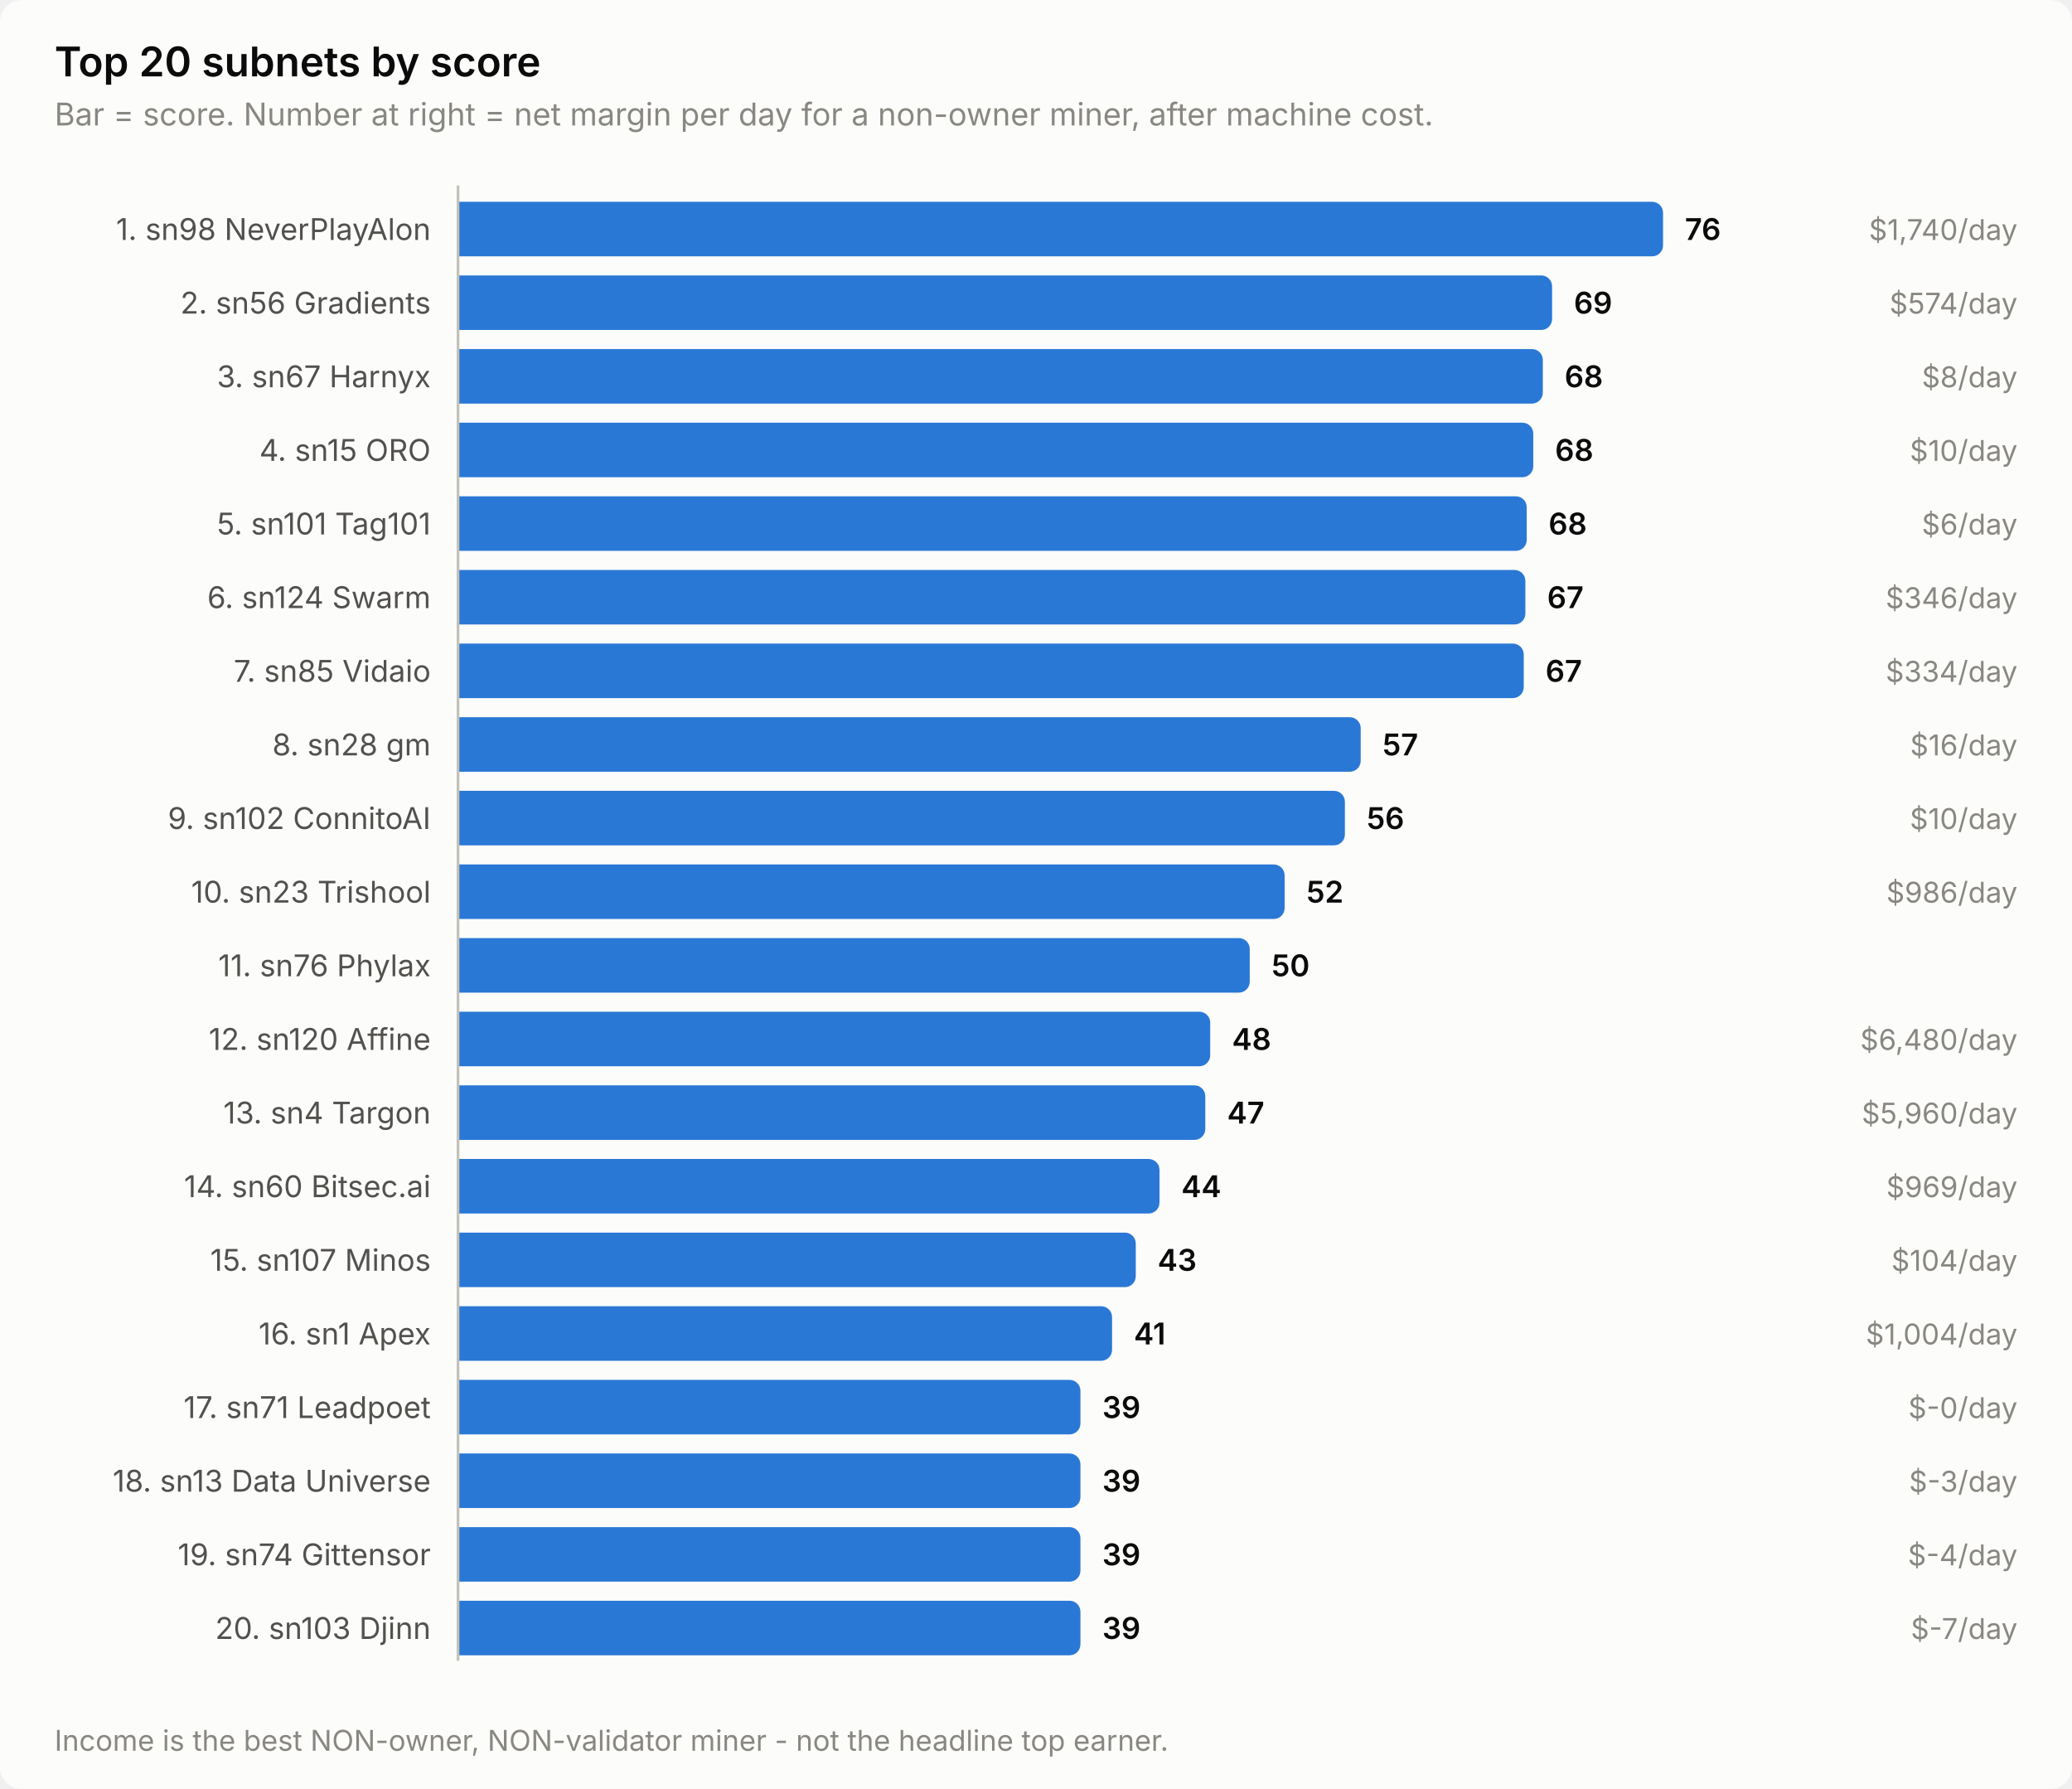
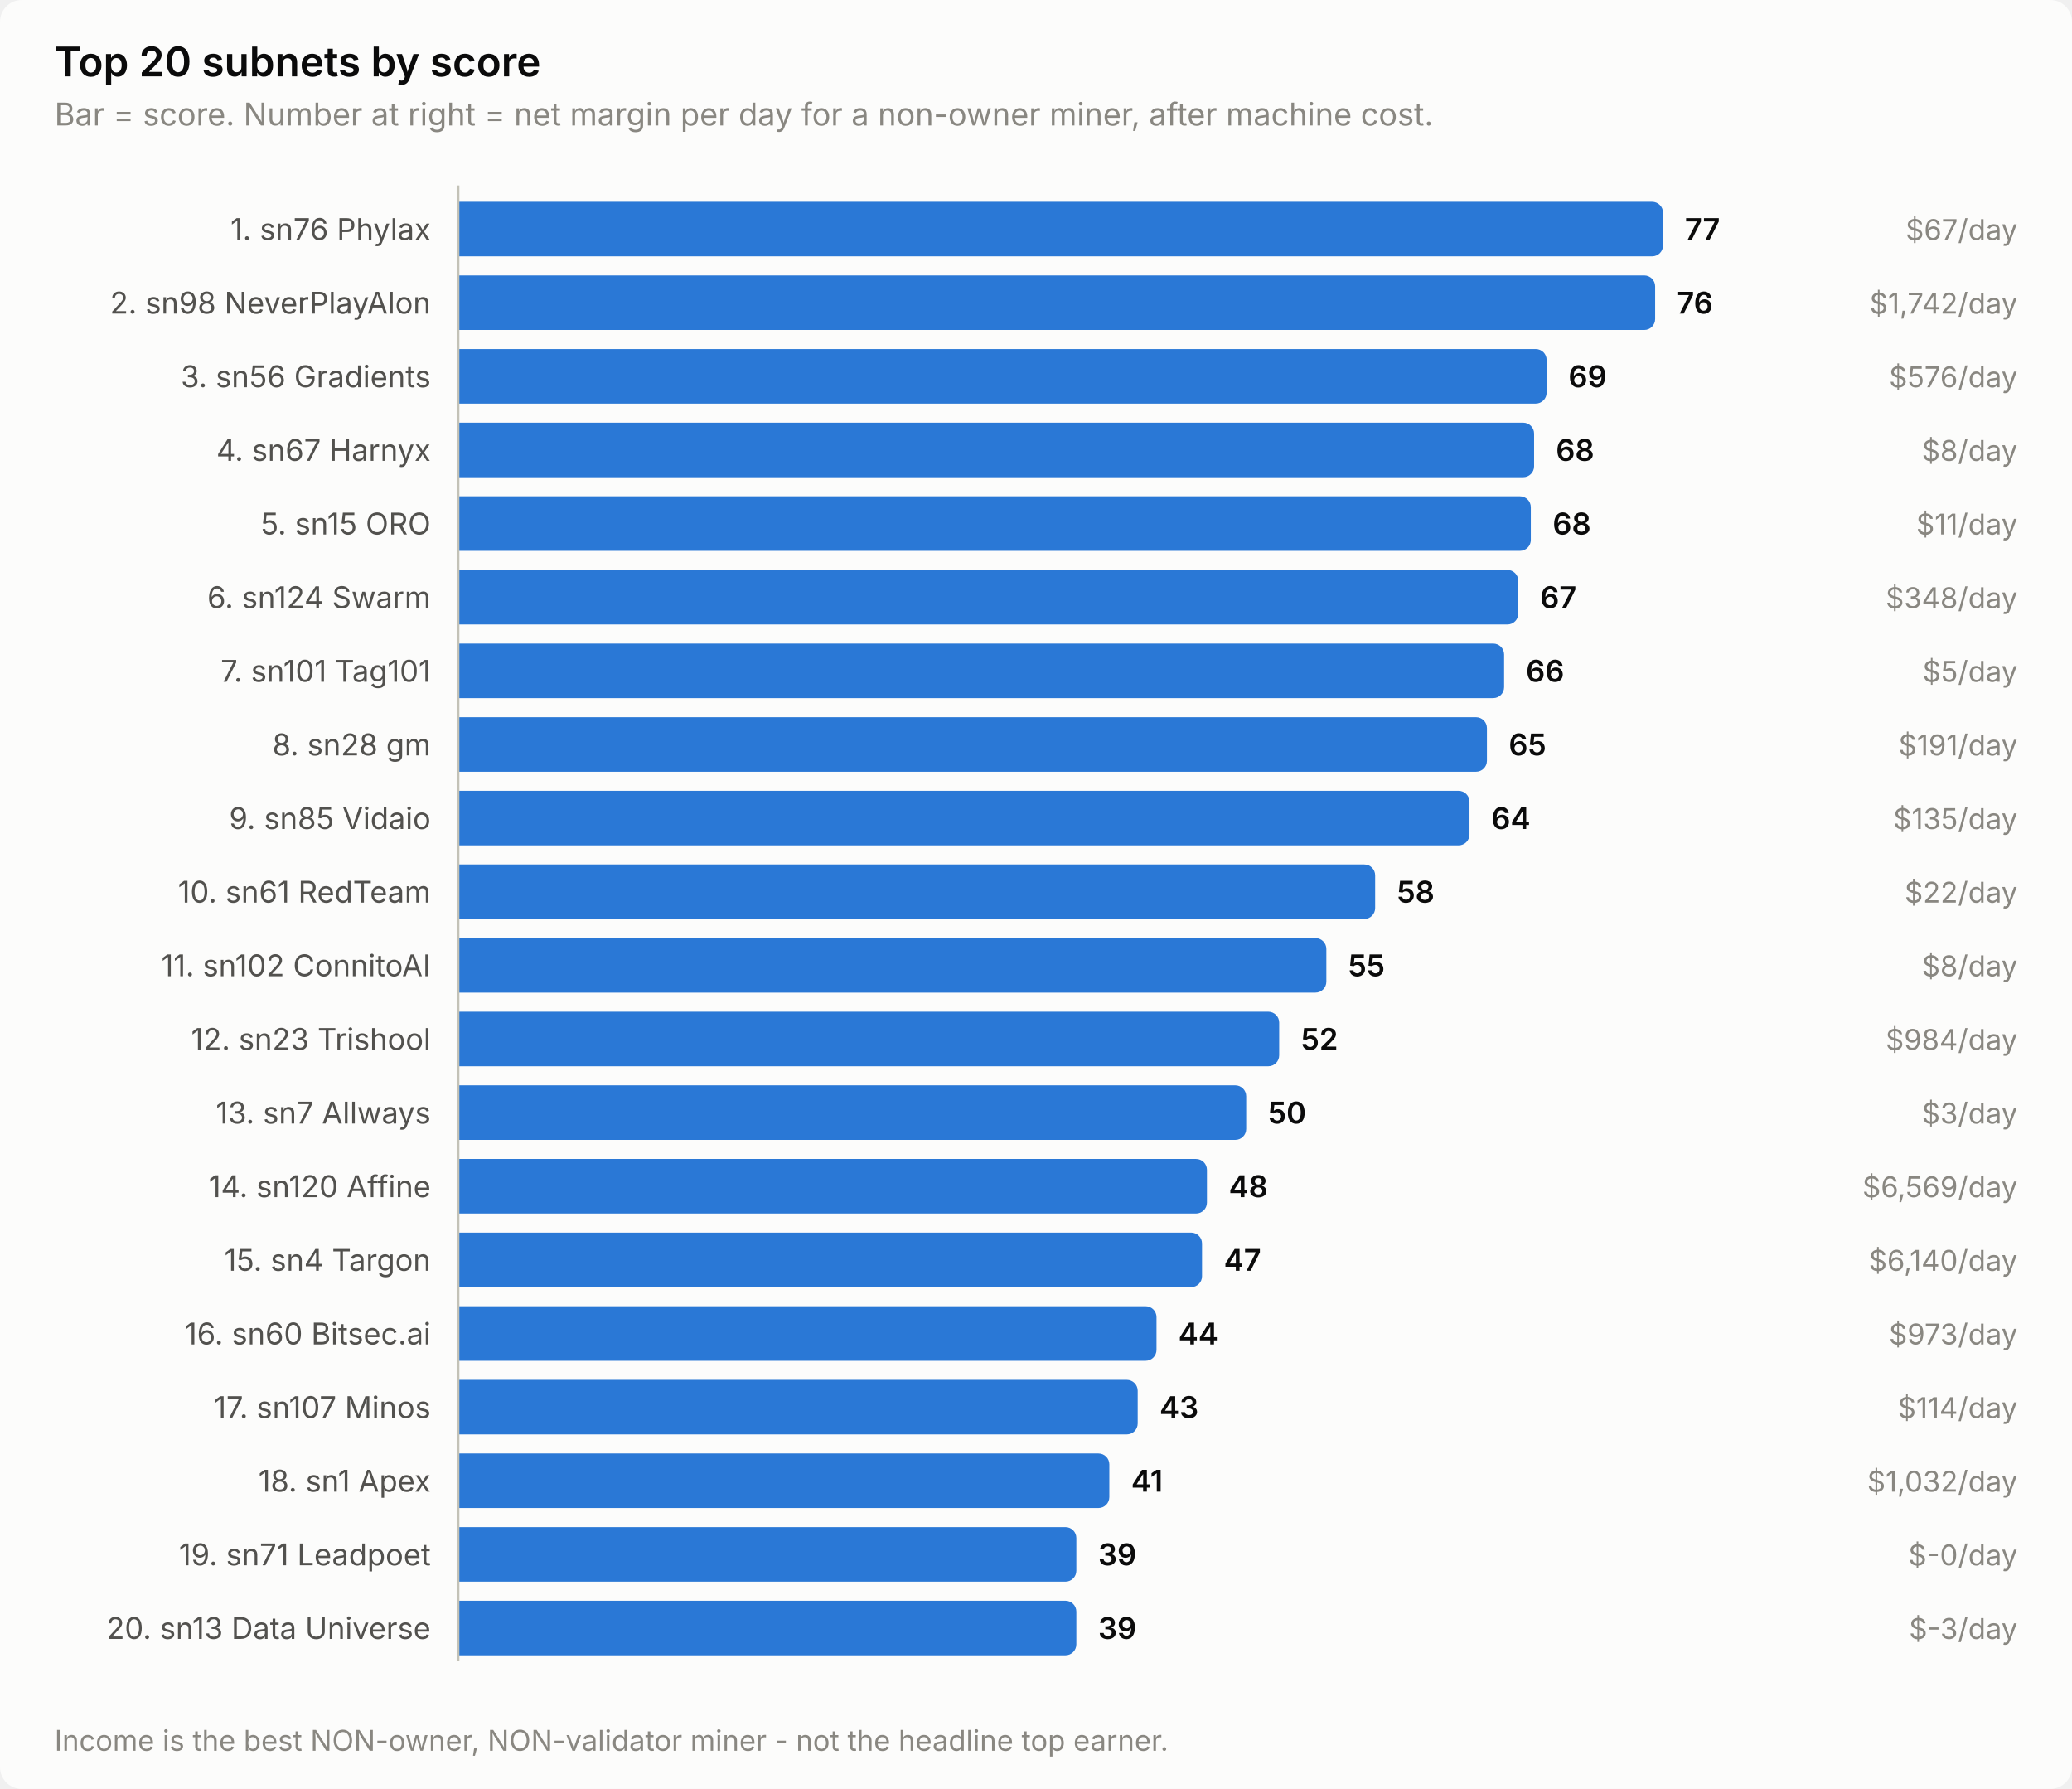
<svg xmlns="http://www.w3.org/2000/svg" width="760" height="656" viewBox="0 0 760 656" role="img" aria-label="Top 20 subnets by score">
  <style>
    text { font-family: system-ui, -apple-system, 'Segoe UI', sans-serif; }
    .t-title { font-size: 15px; font-weight: 600; }
    .t-sub { font-size: 11.5px; }
    .t-lab { font-size: 11px; }
    .t-val { font-size: 11px; font-weight: 600; font-variant-numeric: tabular-nums; }
    .t-tick { font-size: 10.5px; font-variant-numeric: tabular-nums; }

    .surface { fill: #fcfcfb; }
    .ink { fill: #0b0b0b; }
    .ink2 { fill: #52514e; }
    .muted { fill: #898781; }
    .grid { stroke: #e1e0d9; }
    .axis { stroke: #c3c2b7; }
    .accent { fill: #2a78d6; }
    .critical { fill: #d03b3b; }
    .deemph { fill: #d8d7d0; }

    @media (prefers-color-scheme: dark) {
      .surface { fill: #1a1a19; }
      .ink { fill: #ffffff; }
      .ink2 { fill: #c3c2b7; }
      .muted { fill: #898781; }
      .grid { stroke: #2c2c2a; }
      .axis { stroke: #383835; }
      .accent { fill: #3987e5; }
      .deemph { fill: #3a3a37; }
    }
</style>
  <rect class="surface" width="760" height="656" rx="8" />
  <text class="ink t-title" x="20" y="28">Top 20 subnets by score</text>
  <text class="muted t-sub" x="20" y="46">Bar = score. Number at right = net margin per day for a non-owner miner, after machine cost.</text>
-   <text class="ink2 t-lab" x="158" y="88" text-anchor="end">1. sn98 NeverPlayAlon</text>
+   <text class="ink2 t-lab" x="158" y="88" text-anchor="end">1. sn76 Phylax</text>
  <path class="accent" d="M168.0,74.0 H606.0 a4.0,4.0 0 0 1 4.0,4.0 V90.0 a4.0,4.0 0 0 1 -4.0,4.0 H168.0 Z" />
-   <text class="ink t-val" x="618.0" y="88">76</text>
-   <text class="muted t-tick" x="740" y="88" text-anchor="end">$1,740/day</text>
-   <text class="ink2 t-lab" x="158" y="115" text-anchor="end">2. sn56 Gradients</text>
-   <path class="accent" d="M168.0,101.0 H565.3 a4.0,4.0 0 0 1 4.0,4.0 V117.0 a4.0,4.0 0 0 1 -4.0,4.0 H168.0 Z" />
-   <text class="ink t-val" x="577.3" y="115">69</text>
-   <text class="muted t-tick" x="740" y="115" text-anchor="end">$574/day</text>
-   <text class="ink2 t-lab" x="158" y="142" text-anchor="end">3. sn67 Harnyx</text>
-   <path class="accent" d="M168.0,128.0 H561.9 a4.0,4.0 0 0 1 4.0,4.0 V144.0 a4.0,4.0 0 0 1 -4.0,4.0 H168.0 Z" />
-   <text class="ink t-val" x="573.9" y="142">68</text>
-   <text class="muted t-tick" x="740" y="142" text-anchor="end">$8/day</text>
-   <text class="ink2 t-lab" x="158" y="169" text-anchor="end">4. sn15 ORO</text>
-   <path class="accent" d="M168.0,155.0 H558.4 a4.0,4.0 0 0 1 4.0,4.0 V171.0 a4.0,4.0 0 0 1 -4.0,4.0 H168.0 Z" />
-   <text class="ink t-val" x="570.4" y="169">68</text>
-   <text class="muted t-tick" x="740" y="169" text-anchor="end">$10/day</text>
-   <text class="ink2 t-lab" x="158" y="196" text-anchor="end">5. sn101 Tag101</text>
-   <path class="accent" d="M168.0,182.0 H556.0 a4.0,4.0 0 0 1 4.0,4.0 V198.0 a4.0,4.0 0 0 1 -4.0,4.0 H168.0 Z" />
-   <text class="ink t-val" x="568.0" y="196">68</text>
-   <text class="muted t-tick" x="740" y="196" text-anchor="end">$6/day</text>
+   <text class="ink t-val" x="618.0" y="88">77</text>
+   <text class="muted t-tick" x="740" y="88" text-anchor="end">$67/day</text>
+   <text class="ink2 t-lab" x="158" y="115" text-anchor="end">2. sn98 NeverPlayAlon</text>
+   <path class="accent" d="M168.0,101.0 H603.1 a4.0,4.0 0 0 1 4.0,4.0 V117.0 a4.0,4.0 0 0 1 -4.0,4.0 H168.0 Z" />
+   <text class="ink t-val" x="615.1" y="115">76</text>
+   <text class="muted t-tick" x="740" y="115" text-anchor="end">$1,742/day</text>
+   <text class="ink2 t-lab" x="158" y="142" text-anchor="end">3. sn56 Gradients</text>
+   <path class="accent" d="M168.0,128.0 H563.3 a4.0,4.0 0 0 1 4.0,4.0 V144.0 a4.0,4.0 0 0 1 -4.0,4.0 H168.0 Z" />
+   <text class="ink t-val" x="575.3" y="142">69</text>
+   <text class="muted t-tick" x="740" y="142" text-anchor="end">$576/day</text>
+   <text class="ink2 t-lab" x="158" y="169" text-anchor="end">4. sn67 Harnyx</text>
+   <path class="accent" d="M168.0,155.0 H558.7 a4.0,4.0 0 0 1 4.0,4.0 V171.0 a4.0,4.0 0 0 1 -4.0,4.0 H168.0 Z" />
+   <text class="ink t-val" x="570.7" y="169">68</text>
+   <text class="muted t-tick" x="740" y="169" text-anchor="end">$8/day</text>
+   <text class="ink2 t-lab" x="158" y="196" text-anchor="end">5. sn15 ORO</text>
+   <path class="accent" d="M168.0,182.0 H557.5 a4.0,4.0 0 0 1 4.0,4.0 V198.0 a4.0,4.0 0 0 1 -4.0,4.0 H168.0 Z" />
+   <text class="ink t-val" x="569.5" y="196">68</text>
+   <text class="muted t-tick" x="740" y="196" text-anchor="end">$11/day</text>
  <text class="ink2 t-lab" x="158" y="223" text-anchor="end">6. sn124 Swarm</text>
-   <path class="accent" d="M168.0,209.0 H555.5 a4.0,4.0 0 0 1 4.0,4.0 V225.0 a4.0,4.0 0 0 1 -4.0,4.0 H168.0 Z" />
-   <text class="ink t-val" x="567.5" y="223">67</text>
-   <text class="muted t-tick" x="740" y="223" text-anchor="end">$346/day</text>
-   <text class="ink2 t-lab" x="158" y="250" text-anchor="end">7. sn85 Vidaio</text>
-   <path class="accent" d="M168.0,236.0 H554.9 a4.0,4.0 0 0 1 4.0,4.0 V252.0 a4.0,4.0 0 0 1 -4.0,4.0 H168.0 Z" />
-   <text class="ink t-val" x="566.9" y="250">67</text>
-   <text class="muted t-tick" x="740" y="250" text-anchor="end">$334/day</text>
+   <path class="accent" d="M168.0,209.0 H552.9 a4.0,4.0 0 0 1 4.0,4.0 V225.0 a4.0,4.0 0 0 1 -4.0,4.0 H168.0 Z" />
+   <text class="ink t-val" x="564.9" y="223">67</text>
+   <text class="muted t-tick" x="740" y="223" text-anchor="end">$348/day</text>
+   <text class="ink2 t-lab" x="158" y="250" text-anchor="end">7. sn101 Tag101</text>
+   <path class="accent" d="M168.0,236.0 H547.7 a4.0,4.0 0 0 1 4.0,4.0 V252.0 a4.0,4.0 0 0 1 -4.0,4.0 H168.0 Z" />
+   <text class="ink t-val" x="559.7" y="250">66</text>
+   <text class="muted t-tick" x="740" y="250" text-anchor="end">$5/day</text>
  <text class="ink2 t-lab" x="158" y="277" text-anchor="end">8. sn28 gm</text>
-   <path class="accent" d="M168.0,263.0 H495.1 a4.0,4.0 0 0 1 4.0,4.0 V279.0 a4.0,4.0 0 0 1 -4.0,4.0 H168.0 Z" />
-   <text class="ink t-val" x="507.1" y="277">57</text>
-   <text class="muted t-tick" x="740" y="277" text-anchor="end">$16/day</text>
-   <text class="ink2 t-lab" x="158" y="304" text-anchor="end">9. sn102 ConnitoAI</text>
-   <path class="accent" d="M168.0,290.0 H489.3 a4.0,4.0 0 0 1 4.0,4.0 V306.0 a4.0,4.0 0 0 1 -4.0,4.0 H168.0 Z" />
-   <text class="ink t-val" x="501.3" y="304">56</text>
-   <text class="muted t-tick" x="740" y="304" text-anchor="end">$10/day</text>
-   <text class="ink2 t-lab" x="158" y="331" text-anchor="end">10. sn23 Trishool</text>
-   <path class="accent" d="M168.0,317.0 H467.2 a4.0,4.0 0 0 1 4.0,4.0 V333.0 a4.0,4.0 0 0 1 -4.0,4.0 H168.0 Z" />
-   <text class="ink t-val" x="479.2" y="331">52</text>
-   <text class="muted t-tick" x="740" y="331" text-anchor="end">$986/day</text>
-   <text class="ink2 t-lab" x="158" y="358" text-anchor="end">11. sn76 Phylax</text>
-   <path class="accent" d="M168.0,344.0 H454.4 a4.0,4.0 0 0 1 4.0,4.0 V360.0 a4.0,4.0 0 0 1 -4.0,4.0 H168.0 Z" />
-   <text class="ink t-val" x="466.4" y="358">50</text>
-   <text class="ink2 t-lab" x="158" y="385" text-anchor="end">12. sn120 Affine</text>
-   <path class="accent" d="M168.0,371.0 H439.9 a4.0,4.0 0 0 1 4.0,4.0 V387.0 a4.0,4.0 0 0 1 -4.0,4.0 H168.0 Z" />
-   <text class="ink t-val" x="451.9" y="385">48</text>
-   <text class="muted t-tick" x="740" y="385" text-anchor="end">$6,480/day</text>
-   <text class="ink2 t-lab" x="158" y="412" text-anchor="end">13. sn4 Targon</text>
-   <path class="accent" d="M168.0,398.0 H438.1 a4.0,4.0 0 0 1 4.0,4.0 V414.0 a4.0,4.0 0 0 1 -4.0,4.0 H168.0 Z" />
-   <text class="ink t-val" x="450.1" y="412">47</text>
-   <text class="muted t-tick" x="740" y="412" text-anchor="end">$5,960/day</text>
-   <text class="ink2 t-lab" x="158" y="439" text-anchor="end">14. sn60 Bitsec.ai</text>
-   <path class="accent" d="M168.0,425.0 H421.3 a4.0,4.0 0 0 1 4.0,4.0 V441.0 a4.0,4.0 0 0 1 -4.0,4.0 H168.0 Z" />
-   <text class="ink t-val" x="433.3" y="439">44</text>
-   <text class="muted t-tick" x="740" y="439" text-anchor="end">$969/day</text>
-   <text class="ink2 t-lab" x="158" y="466" text-anchor="end">15. sn107 Minos</text>
-   <path class="accent" d="M168.0,452.0 H412.6 a4.0,4.0 0 0 1 4.0,4.0 V468.0 a4.0,4.0 0 0 1 -4.0,4.0 H168.0 Z" />
-   <text class="ink t-val" x="424.6" y="466">43</text>
-   <text class="muted t-tick" x="740" y="466" text-anchor="end">$104/day</text>
-   <text class="ink2 t-lab" x="158" y="493" text-anchor="end">16. sn1 Apex</text>
-   <path class="accent" d="M168.0,479.0 H403.9 a4.0,4.0 0 0 1 4.0,4.0 V495.0 a4.0,4.0 0 0 1 -4.0,4.0 H168.0 Z" />
-   <text class="ink t-val" x="415.9" y="493">41</text>
-   <text class="muted t-tick" x="740" y="493" text-anchor="end">$1,004/day</text>
-   <text class="ink2 t-lab" x="158" y="520" text-anchor="end">17. sn71 Leadpoet</text>
-   <path class="accent" d="M168.0,506.0 H392.3 a4.0,4.0 0 0 1 4.0,4.0 V522.0 a4.0,4.0 0 0 1 -4.0,4.0 H168.0 Z" />
-   <text class="ink t-val" x="404.3" y="520">39</text>
-   <text class="muted t-tick" x="740" y="520" text-anchor="end">$-0/day</text>
-   <text class="ink2 t-lab" x="158" y="547" text-anchor="end">18. sn13 Data Universe</text>
-   <path class="accent" d="M168.0,533.0 H392.3 a4.0,4.0 0 0 1 4.0,4.0 V549.0 a4.0,4.0 0 0 1 -4.0,4.0 H168.0 Z" />
-   <text class="ink t-val" x="404.3" y="547">39</text>
-   <text class="muted t-tick" x="740" y="547" text-anchor="end">$-3/day</text>
-   <text class="ink2 t-lab" x="158" y="574" text-anchor="end">19. sn74 Gittensor</text>
-   <path class="accent" d="M168.0,560.0 H392.3 a4.0,4.0 0 0 1 4.0,4.0 V576.0 a4.0,4.0 0 0 1 -4.0,4.0 H168.0 Z" />
-   <text class="ink t-val" x="404.3" y="574">39</text>
-   <text class="muted t-tick" x="740" y="574" text-anchor="end">$-4/day</text>
-   <text class="ink2 t-lab" x="158" y="601" text-anchor="end">20. sn103 Djinn</text>
-   <path class="accent" d="M168.0,587.0 H392.3 a4.0,4.0 0 0 1 4.0,4.0 V603.0 a4.0,4.0 0 0 1 -4.0,4.0 H168.0 Z" />
-   <text class="ink t-val" x="404.3" y="601">39</text>
-   <text class="muted t-tick" x="740" y="601" text-anchor="end">$-7/day</text>
+   <path class="accent" d="M168.0,263.0 H541.4 a4.0,4.0 0 0 1 4.0,4.0 V279.0 a4.0,4.0 0 0 1 -4.0,4.0 H168.0 Z" />
+   <text class="ink t-val" x="553.4" y="277">65</text>
+   <text class="muted t-tick" x="740" y="277" text-anchor="end">$191/day</text>
+   <text class="ink2 t-lab" x="158" y="304" text-anchor="end">9. sn85 Vidaio</text>
+   <path class="accent" d="M168.0,290.0 H535.0 a4.0,4.0 0 0 1 4.0,4.0 V306.0 a4.0,4.0 0 0 1 -4.0,4.0 H168.0 Z" />
+   <text class="ink t-val" x="547.0" y="304">64</text>
+   <text class="muted t-tick" x="740" y="304" text-anchor="end">$135/day</text>
+   <text class="ink2 t-lab" x="158" y="331" text-anchor="end">10. sn61 RedTeam</text>
+   <path class="accent" d="M168.0,317.0 H500.4 a4.0,4.0 0 0 1 4.0,4.0 V333.0 a4.0,4.0 0 0 1 -4.0,4.0 H168.0 Z" />
+   <text class="ink t-val" x="512.4" y="331">58</text>
+   <text class="muted t-tick" x="740" y="331" text-anchor="end">$22/day</text>
+   <text class="ink2 t-lab" x="158" y="358" text-anchor="end">11. sn102 ConnitoAI</text>
+   <path class="accent" d="M168.0,344.0 H482.5 a4.0,4.0 0 0 1 4.0,4.0 V360.0 a4.0,4.0 0 0 1 -4.0,4.0 H168.0 Z" />
+   <text class="ink t-val" x="494.5" y="358">55</text>
+   <text class="muted t-tick" x="740" y="358" text-anchor="end">$8/day</text>
+   <text class="ink2 t-lab" x="158" y="385" text-anchor="end">12. sn23 Trishool</text>
+   <path class="accent" d="M168.0,371.0 H465.2 a4.0,4.0 0 0 1 4.0,4.0 V387.0 a4.0,4.0 0 0 1 -4.0,4.0 H168.0 Z" />
+   <text class="ink t-val" x="477.2" y="385">52</text>
+   <text class="muted t-tick" x="740" y="385" text-anchor="end">$984/day</text>
+   <text class="ink2 t-lab" x="158" y="412" text-anchor="end">13. sn7 Allways</text>
+   <path class="accent" d="M168.0,398.0 H453.1 a4.0,4.0 0 0 1 4.0,4.0 V414.0 a4.0,4.0 0 0 1 -4.0,4.0 H168.0 Z" />
+   <text class="ink t-val" x="465.1" y="412">50</text>
+   <text class="muted t-tick" x="740" y="412" text-anchor="end">$3/day</text>
+   <text class="ink2 t-lab" x="158" y="439" text-anchor="end">14. sn120 Affine</text>
+   <path class="accent" d="M168.0,425.0 H438.7 a4.0,4.0 0 0 1 4.0,4.0 V441.0 a4.0,4.0 0 0 1 -4.0,4.0 H168.0 Z" />
+   <text class="ink t-val" x="450.7" y="439">48</text>
+   <text class="muted t-tick" x="740" y="439" text-anchor="end">$6,569/day</text>
+   <text class="ink2 t-lab" x="158" y="466" text-anchor="end">15. sn4 Targon</text>
+   <path class="accent" d="M168.0,452.0 H436.9 a4.0,4.0 0 0 1 4.0,4.0 V468.0 a4.0,4.0 0 0 1 -4.0,4.0 H168.0 Z" />
+   <text class="ink t-val" x="448.9" y="466">47</text>
+   <text class="muted t-tick" x="740" y="466" text-anchor="end">$6,140/day</text>
+   <text class="ink2 t-lab" x="158" y="493" text-anchor="end">16. sn60 Bitsec.ai</text>
+   <path class="accent" d="M168.0,479.0 H420.2 a4.0,4.0 0 0 1 4.0,4.0 V495.0 a4.0,4.0 0 0 1 -4.0,4.0 H168.0 Z" />
+   <text class="ink t-val" x="432.2" y="493">44</text>
+   <text class="muted t-tick" x="740" y="493" text-anchor="end">$973/day</text>
+   <text class="ink2 t-lab" x="158" y="520" text-anchor="end">17. sn107 Minos</text>
+   <path class="accent" d="M168.0,506.0 H413.3 a4.0,4.0 0 0 1 4.0,4.0 V522.0 a4.0,4.0 0 0 1 -4.0,4.0 H168.0 Z" />
+   <text class="ink t-val" x="425.3" y="520">43</text>
+   <text class="muted t-tick" x="740" y="520" text-anchor="end">$114/day</text>
+   <text class="ink2 t-lab" x="158" y="547" text-anchor="end">18. sn1 Apex</text>
+   <path class="accent" d="M168.0,533.0 H402.9 a4.0,4.0 0 0 1 4.0,4.0 V549.0 a4.0,4.0 0 0 1 -4.0,4.0 H168.0 Z" />
+   <text class="ink t-val" x="414.9" y="547">41</text>
+   <text class="muted t-tick" x="740" y="547" text-anchor="end">$1,032/day</text>
+   <text class="ink2 t-lab" x="158" y="574" text-anchor="end">19. sn71 Leadpoet</text>
+   <path class="accent" d="M168.0,560.0 H390.8 a4.0,4.0 0 0 1 4.0,4.0 V576.0 a4.0,4.0 0 0 1 -4.0,4.0 H168.0 Z" />
+   <text class="ink t-val" x="402.8" y="574">39</text>
+   <text class="muted t-tick" x="740" y="574" text-anchor="end">$-0/day</text>
+   <text class="ink2 t-lab" x="158" y="601" text-anchor="end">20. sn13 Data Universe</text>
+   <path class="accent" d="M168.0,587.0 H390.8 a4.0,4.0 0 0 1 4.0,4.0 V603.0 a4.0,4.0 0 0 1 -4.0,4.0 H168.0 Z" />
+   <text class="ink t-val" x="402.8" y="601">39</text>
+   <text class="muted t-tick" x="740" y="601" text-anchor="end">$-3/day</text>
  <line class="axis" x1="168" y1="68" x2="168" y2="609" stroke-width="1" />
  <text class="muted t-tick" x="20" y="642">Income is the best NON-owner, NON-validator miner - not the headline top earner.</text>
</svg>
